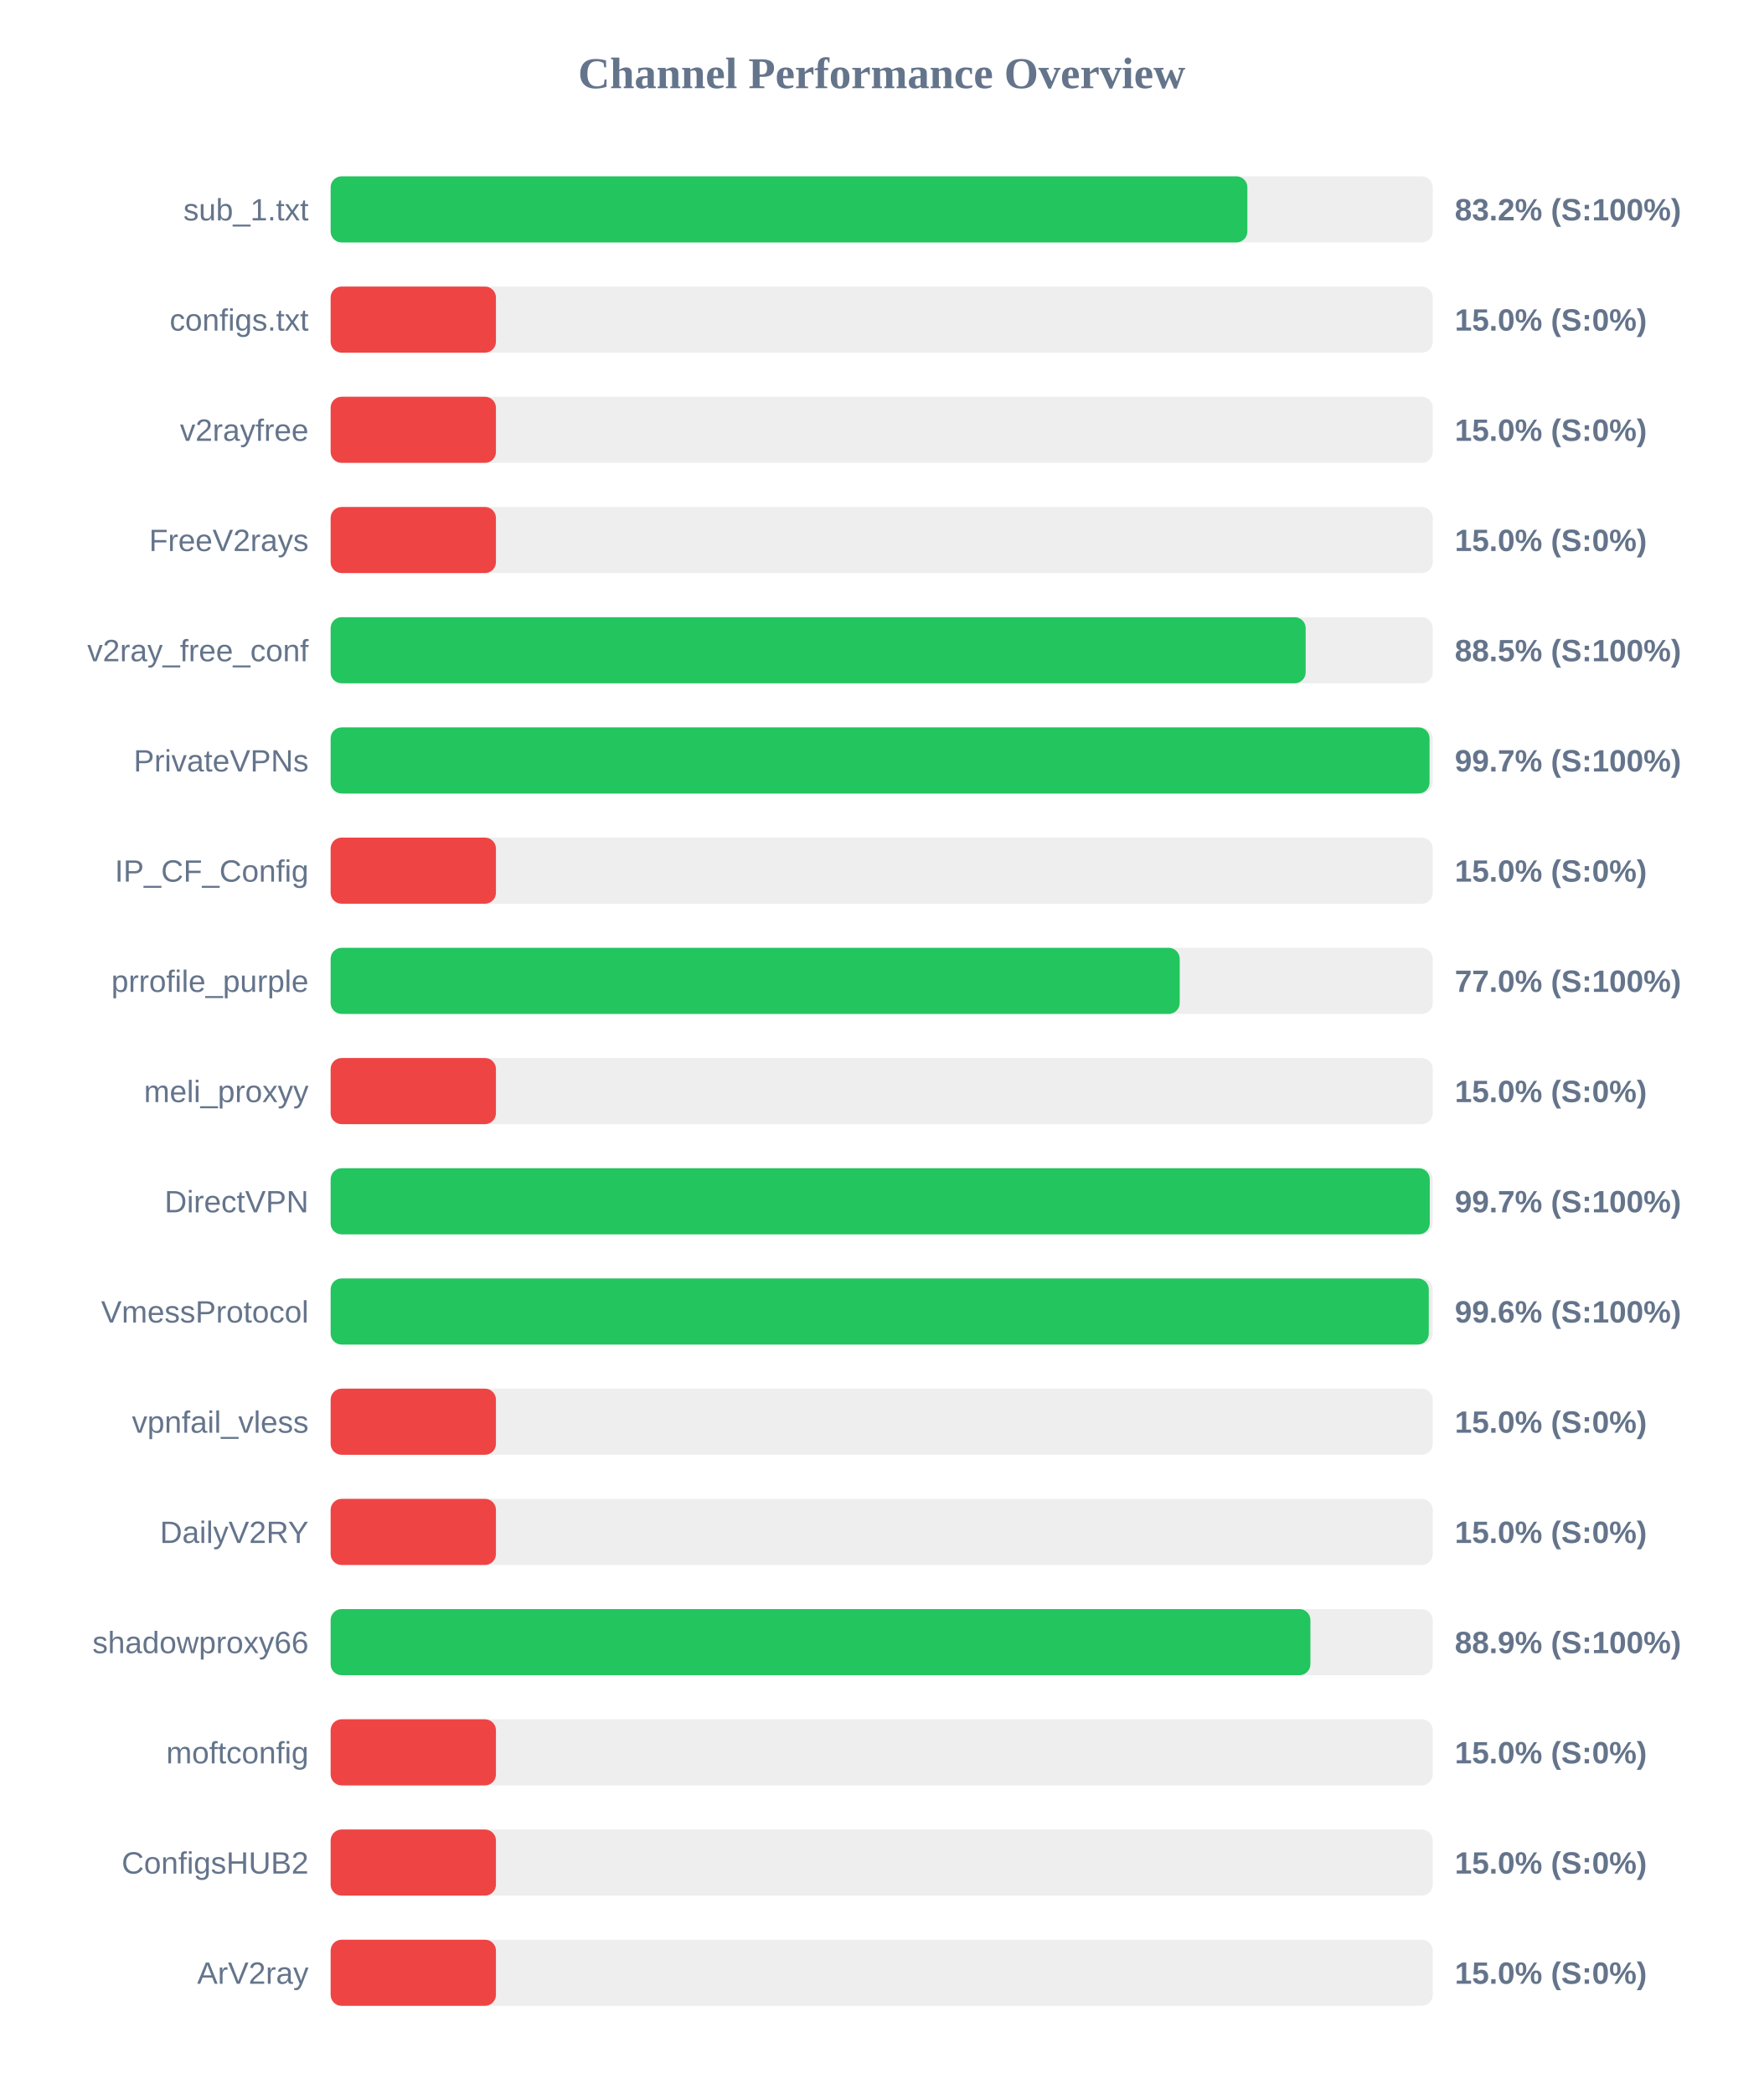
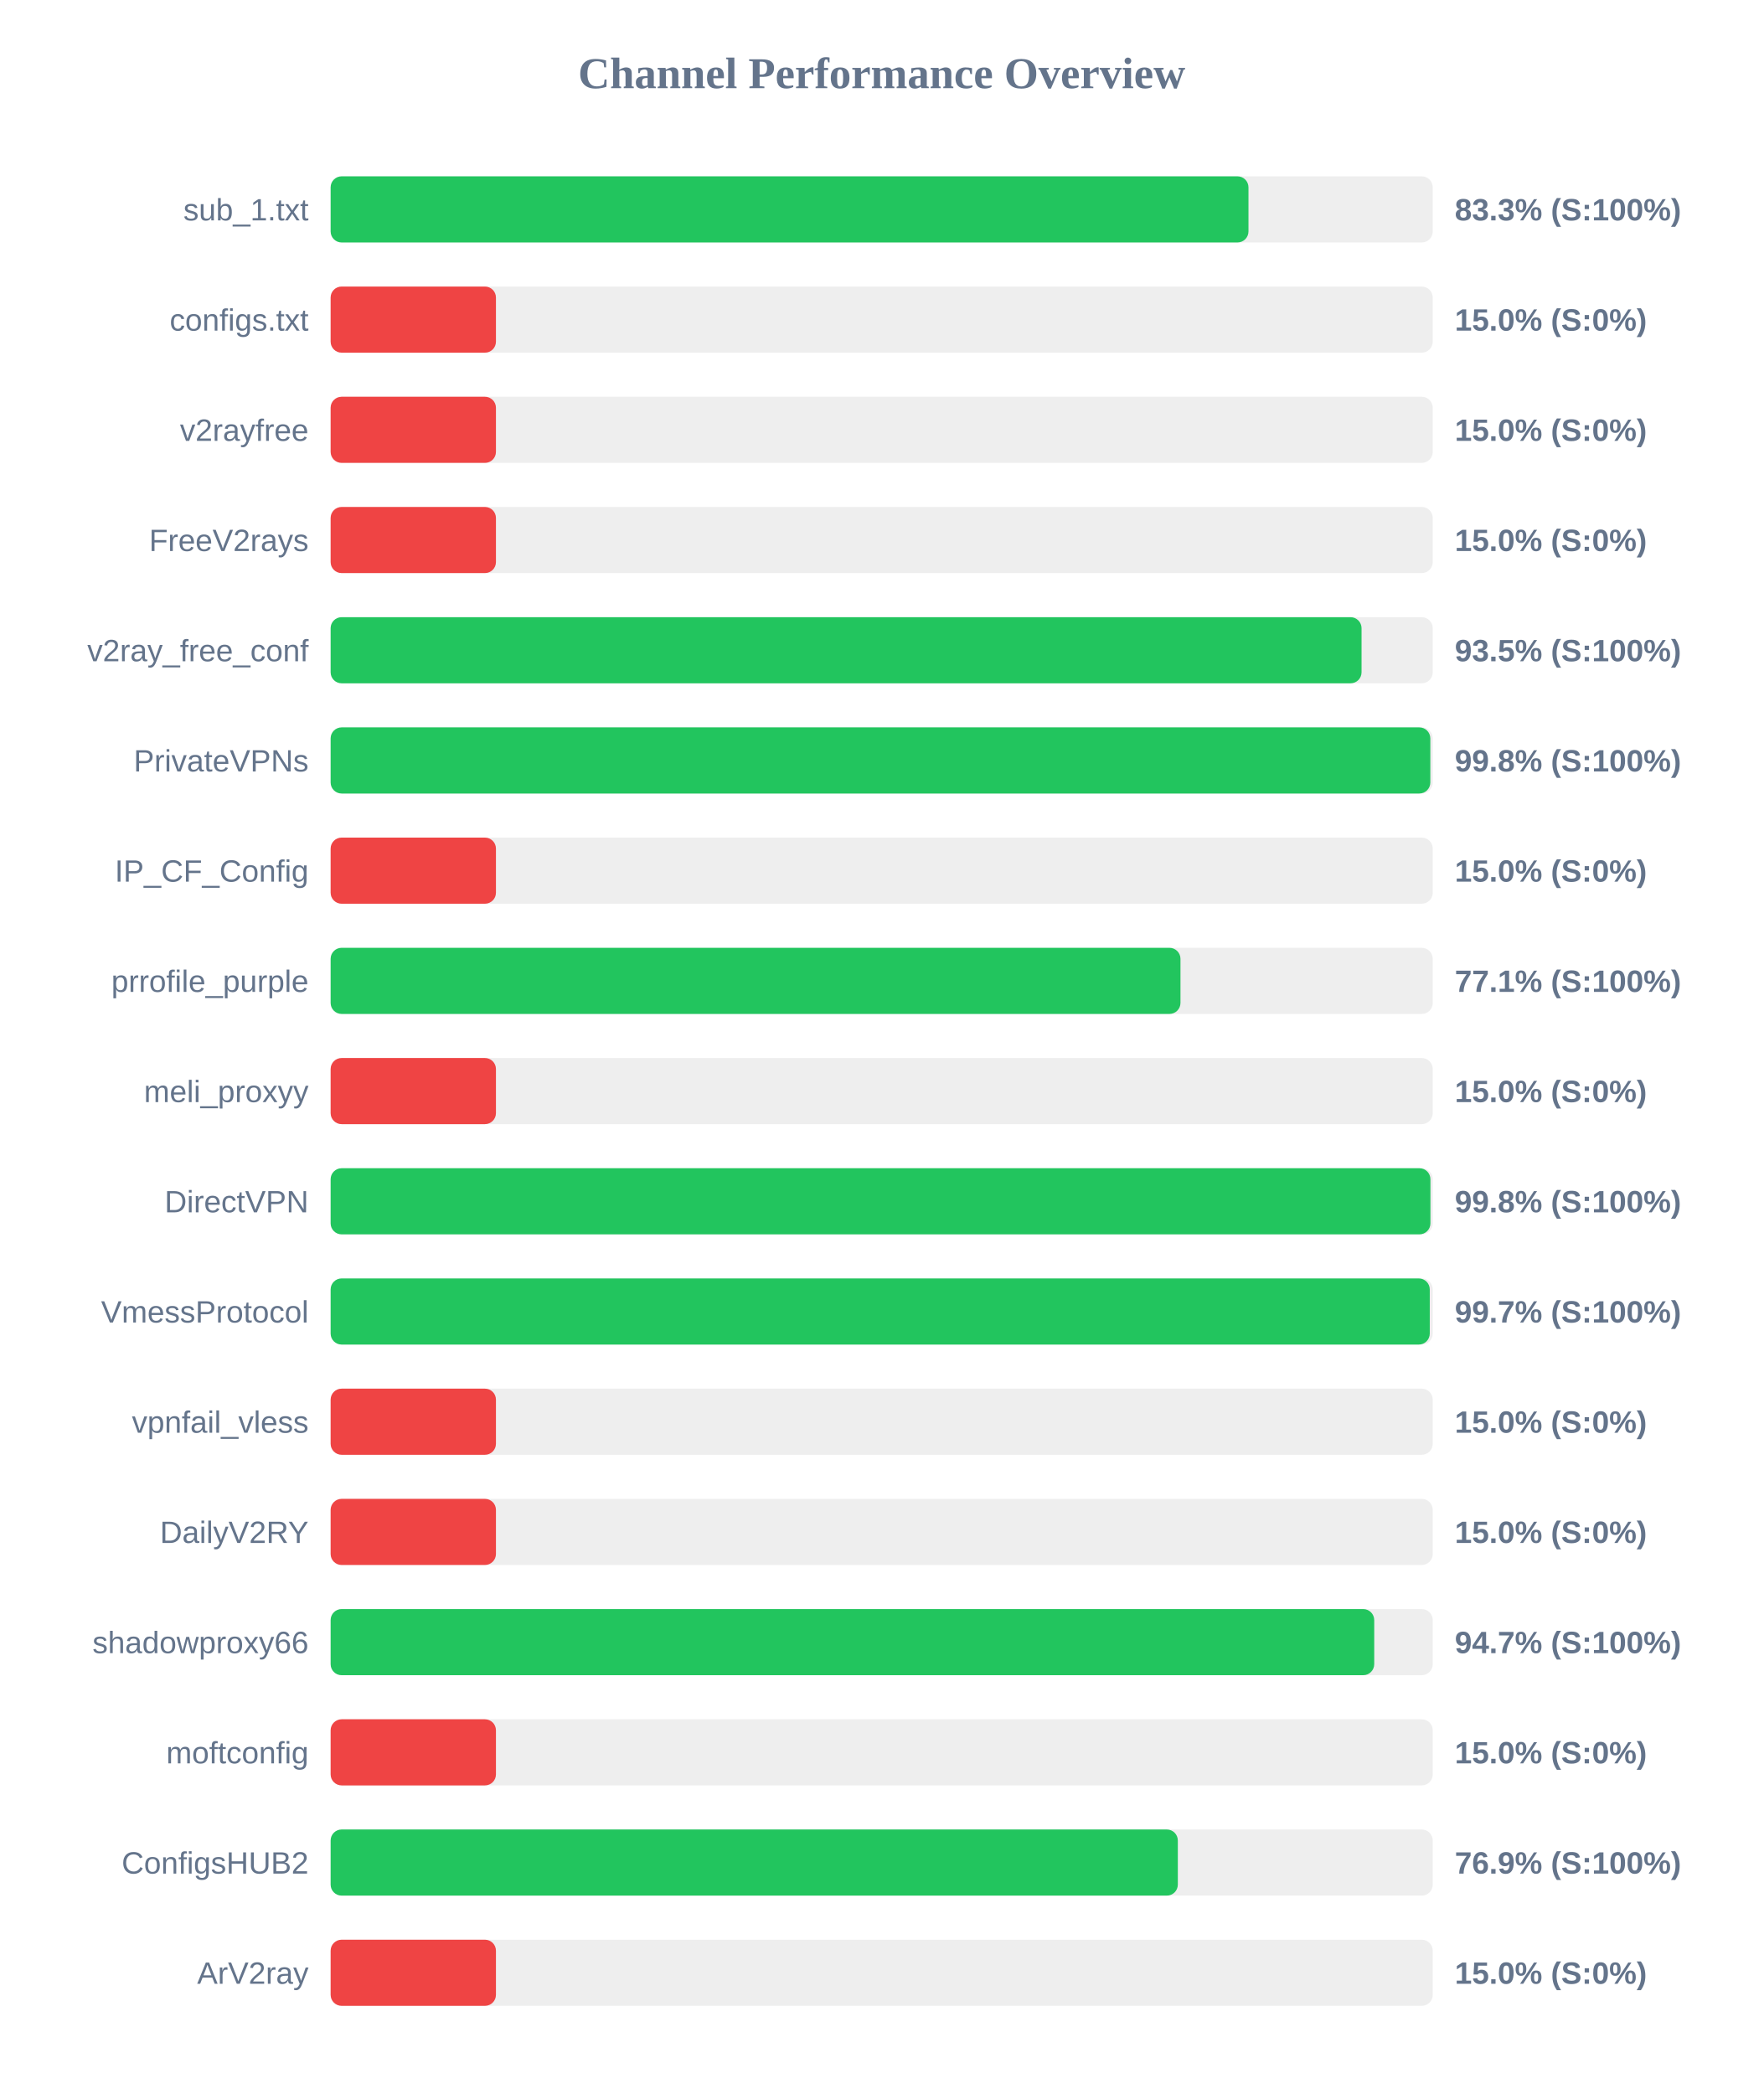
<svg xmlns="http://www.w3.org/2000/svg" width="800" height="950" version="1.1">
  <style>
        .row { font: 14px Arial; fill: #64748b; }
        .score { font: bold 14px Arial; fill: #64748b; }
    </style>
  <text x="400" y="40" text-anchor="middle" font-size="20px" font-weight="bold" fill="#64748b">Channel Performance Overview</text>
  <rect x="150" y="80" width="500" height="30" fill="#eee" rx="5" />
-   <rect x="150" y="80" width="415.9" height="30" fill="#22c55e" rx="5" />
+   <rect x="150" y="80" width="416.4" height="30" fill="#22c55e" rx="5" />
  <text x="140" y="100" text-anchor="end" class="row">sub_1.txt</text>
-   <text x="660" y="100" text-anchor="start" class="score">83.2% (S:100%)</text>
+   <text x="660" y="100" text-anchor="start" class="score">83.3% (S:100%)</text>
  <rect x="150" y="130" width="500" height="30" fill="#eee" rx="5" />
  <rect x="150" y="130" width="75.0" height="30" fill="#ef4444" rx="5" />
  <text x="140" y="150" text-anchor="end" class="row">configs.txt</text>
  <text x="660" y="150" text-anchor="start" class="score">15.0% (S:0%)</text>
  <rect x="150" y="180" width="500" height="30" fill="#eee" rx="5" />
  <rect x="150" y="180" width="75.0" height="30" fill="#ef4444" rx="5" />
  <text x="140" y="200" text-anchor="end" class="row">v2rayfree</text>
  <text x="660" y="200" text-anchor="start" class="score">15.0% (S:0%)</text>
  <rect x="150" y="230" width="500" height="30" fill="#eee" rx="5" />
  <rect x="150" y="230" width="75.0" height="30" fill="#ef4444" rx="5" />
  <text x="140" y="250" text-anchor="end" class="row">FreeV2rays</text>
  <text x="660" y="250" text-anchor="start" class="score">15.0% (S:0%)</text>
  <rect x="150" y="280" width="500" height="30" fill="#eee" rx="5" />
-   <rect x="150" y="280" width="442.35" height="30" fill="#22c55e" rx="5" />
+   <rect x="150" y="280" width="467.7" height="30" fill="#22c55e" rx="5" />
  <text x="140" y="300" text-anchor="end" class="row">v2ray_free_conf</text>
-   <text x="660" y="300" text-anchor="start" class="score">88.5% (S:100%)</text>
+   <text x="660" y="300" text-anchor="start" class="score">93.5% (S:100%)</text>
  <rect x="150" y="330" width="500" height="30" fill="#eee" rx="5" />
-   <rect x="150" y="330" width="498.55" height="30" fill="#22c55e" rx="5" />
+   <rect x="150" y="330" width="498.9" height="30" fill="#22c55e" rx="5" />
  <text x="140" y="350" text-anchor="end" class="row">PrivateVPNs</text>
-   <text x="660" y="350" text-anchor="start" class="score">99.7% (S:100%)</text>
+   <text x="660" y="350" text-anchor="start" class="score">99.8% (S:100%)</text>
  <rect x="150" y="380" width="500" height="30" fill="#eee" rx="5" />
  <rect x="150" y="380" width="75.0" height="30" fill="#ef4444" rx="5" />
  <text x="140" y="400" text-anchor="end" class="row">IP_CF_Config</text>
  <text x="660" y="400" text-anchor="start" class="score">15.0% (S:0%)</text>
  <rect x="150" y="430" width="500" height="30" fill="#eee" rx="5" />
-   <rect x="150" y="430" width="385.2" height="30" fill="#22c55e" rx="5" />
+   <rect x="150" y="430" width="385.55" height="30" fill="#22c55e" rx="5" />
  <text x="140" y="450" text-anchor="end" class="row">prrofile_purple</text>
-   <text x="660" y="450" text-anchor="start" class="score">77.0% (S:100%)</text>
+   <text x="660" y="450" text-anchor="start" class="score">77.1% (S:100%)</text>
  <rect x="150" y="480" width="500" height="30" fill="#eee" rx="5" />
  <rect x="150" y="480" width="75.0" height="30" fill="#ef4444" rx="5" />
  <text x="140" y="500" text-anchor="end" class="row">meli_proxyy</text>
  <text x="660" y="500" text-anchor="start" class="score">15.0% (S:0%)</text>
  <rect x="150" y="530" width="500" height="30" fill="#eee" rx="5" />
-   <rect x="150" y="530" width="498.65" height="30" fill="#22c55e" rx="5" />
+   <rect x="150" y="530" width="498.95" height="30" fill="#22c55e" rx="5" />
  <text x="140" y="550" text-anchor="end" class="row">DirectVPN</text>
-   <text x="660" y="550" text-anchor="start" class="score">99.7% (S:100%)</text>
+   <text x="660" y="550" text-anchor="start" class="score">99.8% (S:100%)</text>
  <rect x="150" y="580" width="500" height="30" fill="#eee" rx="5" />
-   <rect x="150" y="580" width="498.2" height="30" fill="#22c55e" rx="5" />
+   <rect x="150" y="580" width="498.65" height="30" fill="#22c55e" rx="5" />
  <text x="140" y="600" text-anchor="end" class="row">VmessProtocol</text>
-   <text x="660" y="600" text-anchor="start" class="score">99.6% (S:100%)</text>
+   <text x="660" y="600" text-anchor="start" class="score">99.7% (S:100%)</text>
  <rect x="150" y="630" width="500" height="30" fill="#eee" rx="5" />
  <rect x="150" y="630" width="75.0" height="30" fill="#ef4444" rx="5" />
  <text x="140" y="650" text-anchor="end" class="row">vpnfail_vless</text>
  <text x="660" y="650" text-anchor="start" class="score">15.0% (S:0%)</text>
  <rect x="150" y="680" width="500" height="30" fill="#eee" rx="5" />
  <rect x="150" y="680" width="75.0" height="30" fill="#ef4444" rx="5" />
  <text x="140" y="700" text-anchor="end" class="row">DailyV2RY</text>
  <text x="660" y="700" text-anchor="start" class="score">15.0% (S:0%)</text>
  <rect x="150" y="730" width="500" height="30" fill="#eee" rx="5" />
-   <rect x="150" y="730" width="444.5" height="30" fill="#22c55e" rx="5" />
+   <rect x="150" y="730" width="473.45" height="30" fill="#22c55e" rx="5" />
  <text x="140" y="750" text-anchor="end" class="row">shadowproxy66</text>
-   <text x="660" y="750" text-anchor="start" class="score">88.9% (S:100%)</text>
+   <text x="660" y="750" text-anchor="start" class="score">94.7% (S:100%)</text>
  <rect x="150" y="780" width="500" height="30" fill="#eee" rx="5" />
  <rect x="150" y="780" width="75.0" height="30" fill="#ef4444" rx="5" />
  <text x="140" y="800" text-anchor="end" class="row">moftconfig</text>
  <text x="660" y="800" text-anchor="start" class="score">15.0% (S:0%)</text>
  <rect x="150" y="830" width="500" height="30" fill="#eee" rx="5" />
-   <rect x="150" y="830" width="75.0" height="30" fill="#ef4444" rx="5" />
+   <rect x="150" y="830" width="384.35" height="30" fill="#22c55e" rx="5" />
  <text x="140" y="850" text-anchor="end" class="row">ConfigsHUB2</text>
-   <text x="660" y="850" text-anchor="start" class="score">15.0% (S:0%)</text>
+   <text x="660" y="850" text-anchor="start" class="score">76.9% (S:100%)</text>
  <rect x="150" y="880" width="500" height="30" fill="#eee" rx="5" />
  <rect x="150" y="880" width="75.0" height="30" fill="#ef4444" rx="5" />
  <text x="140" y="900" text-anchor="end" class="row">ArV2ray</text>
  <text x="660" y="900" text-anchor="start" class="score">15.0% (S:0%)</text>
</svg>
